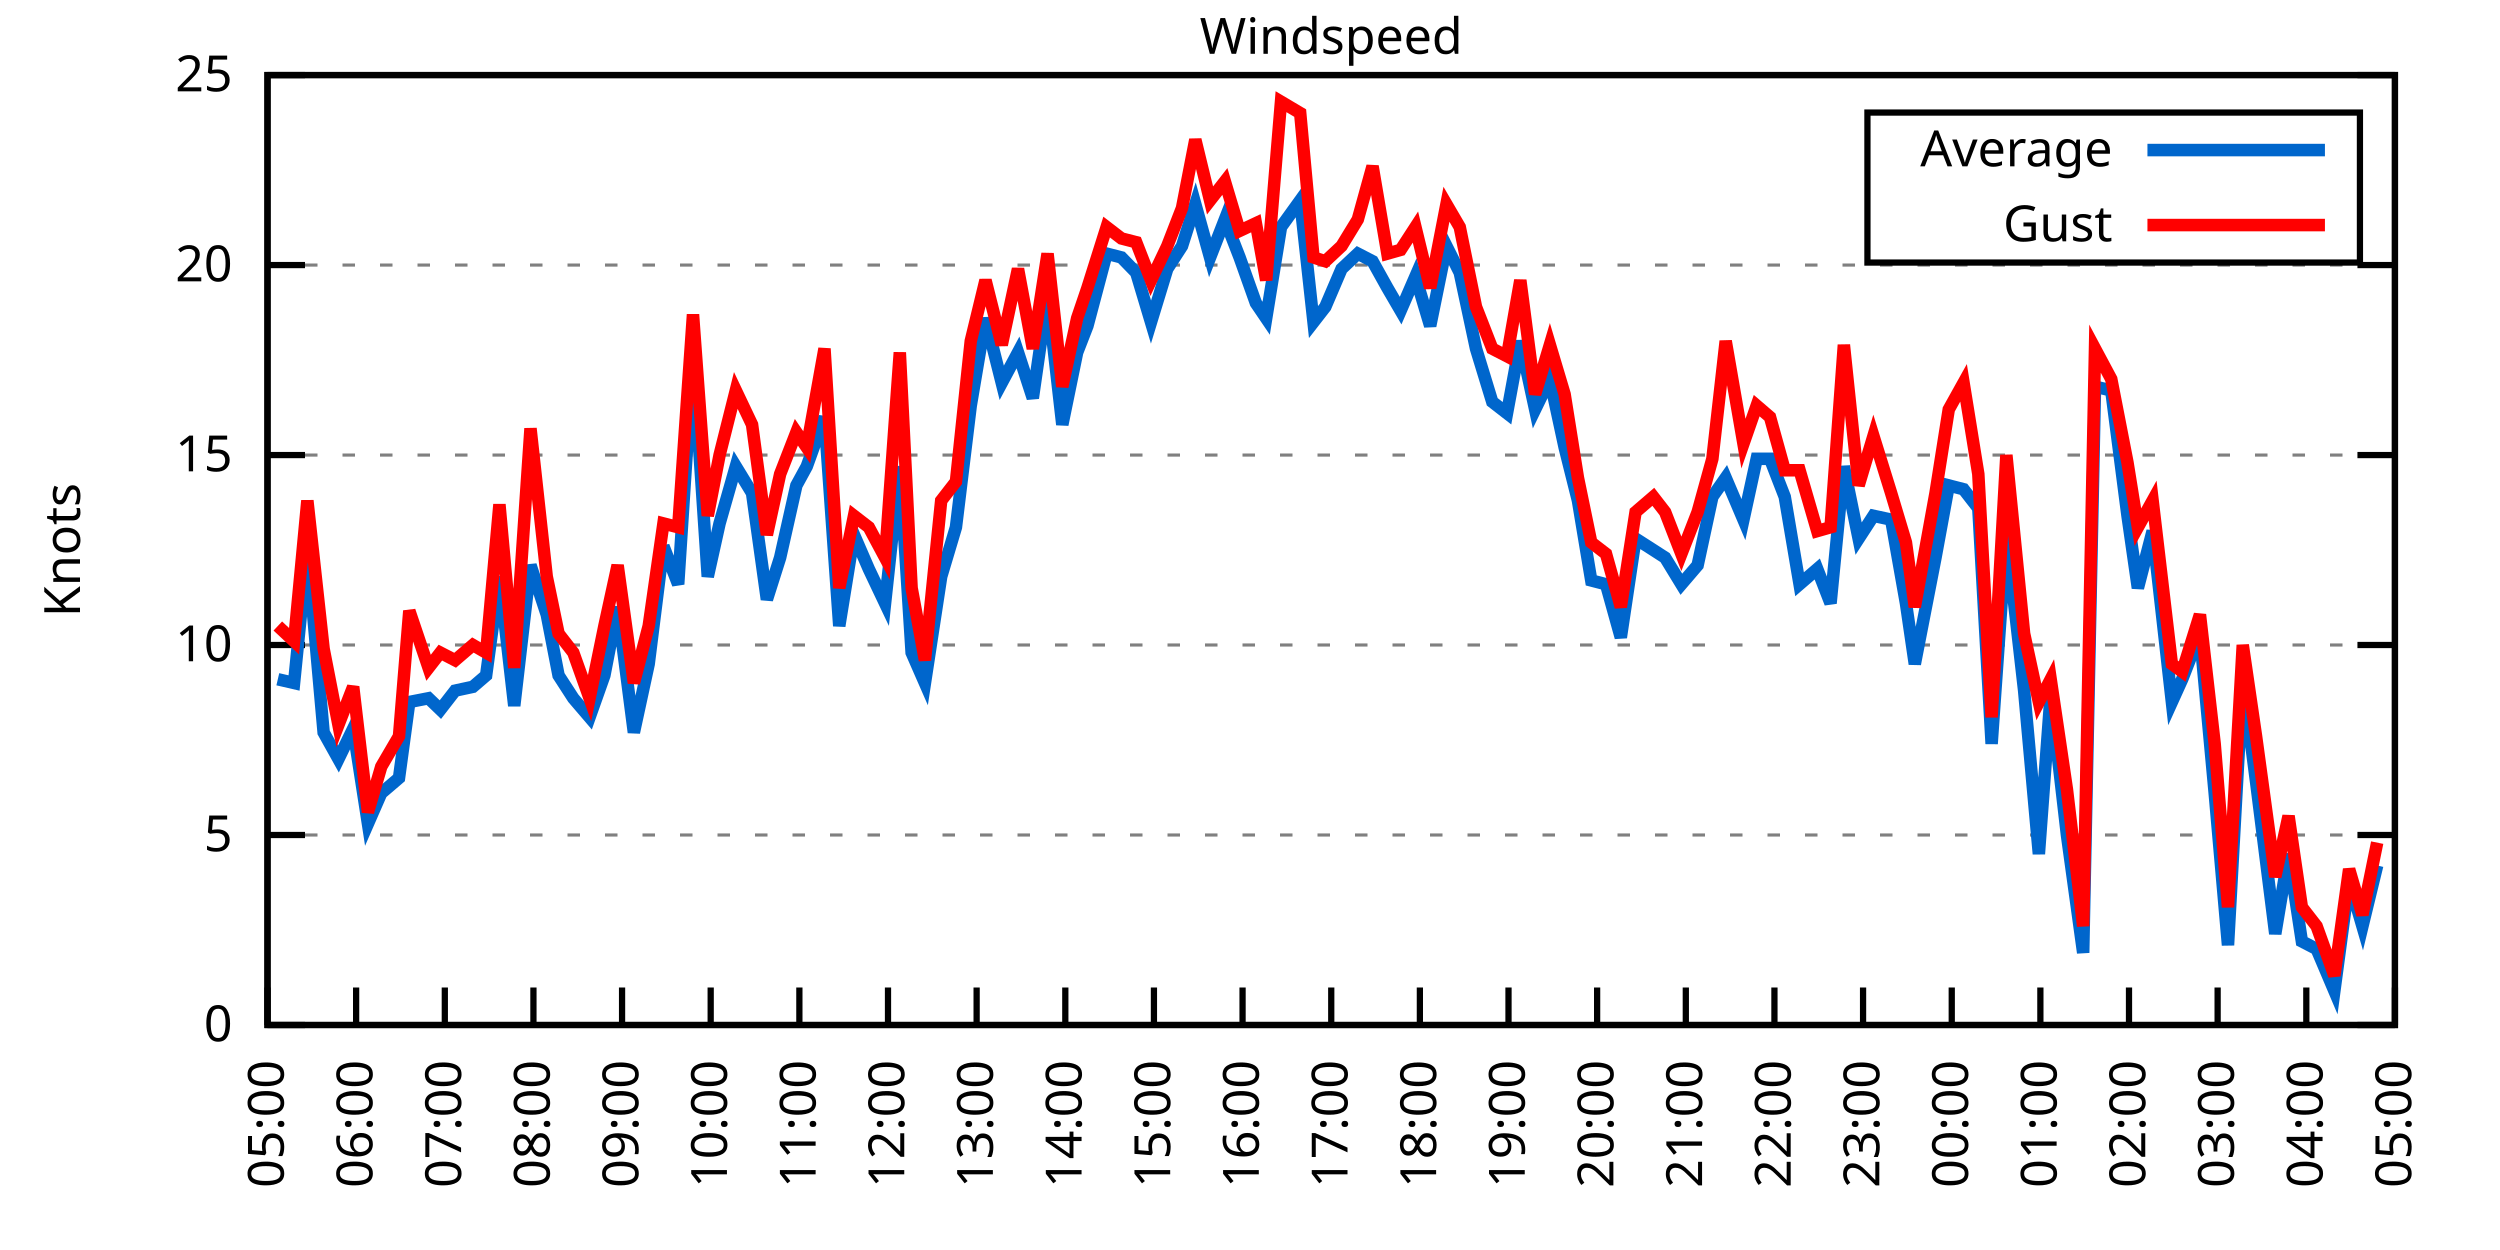
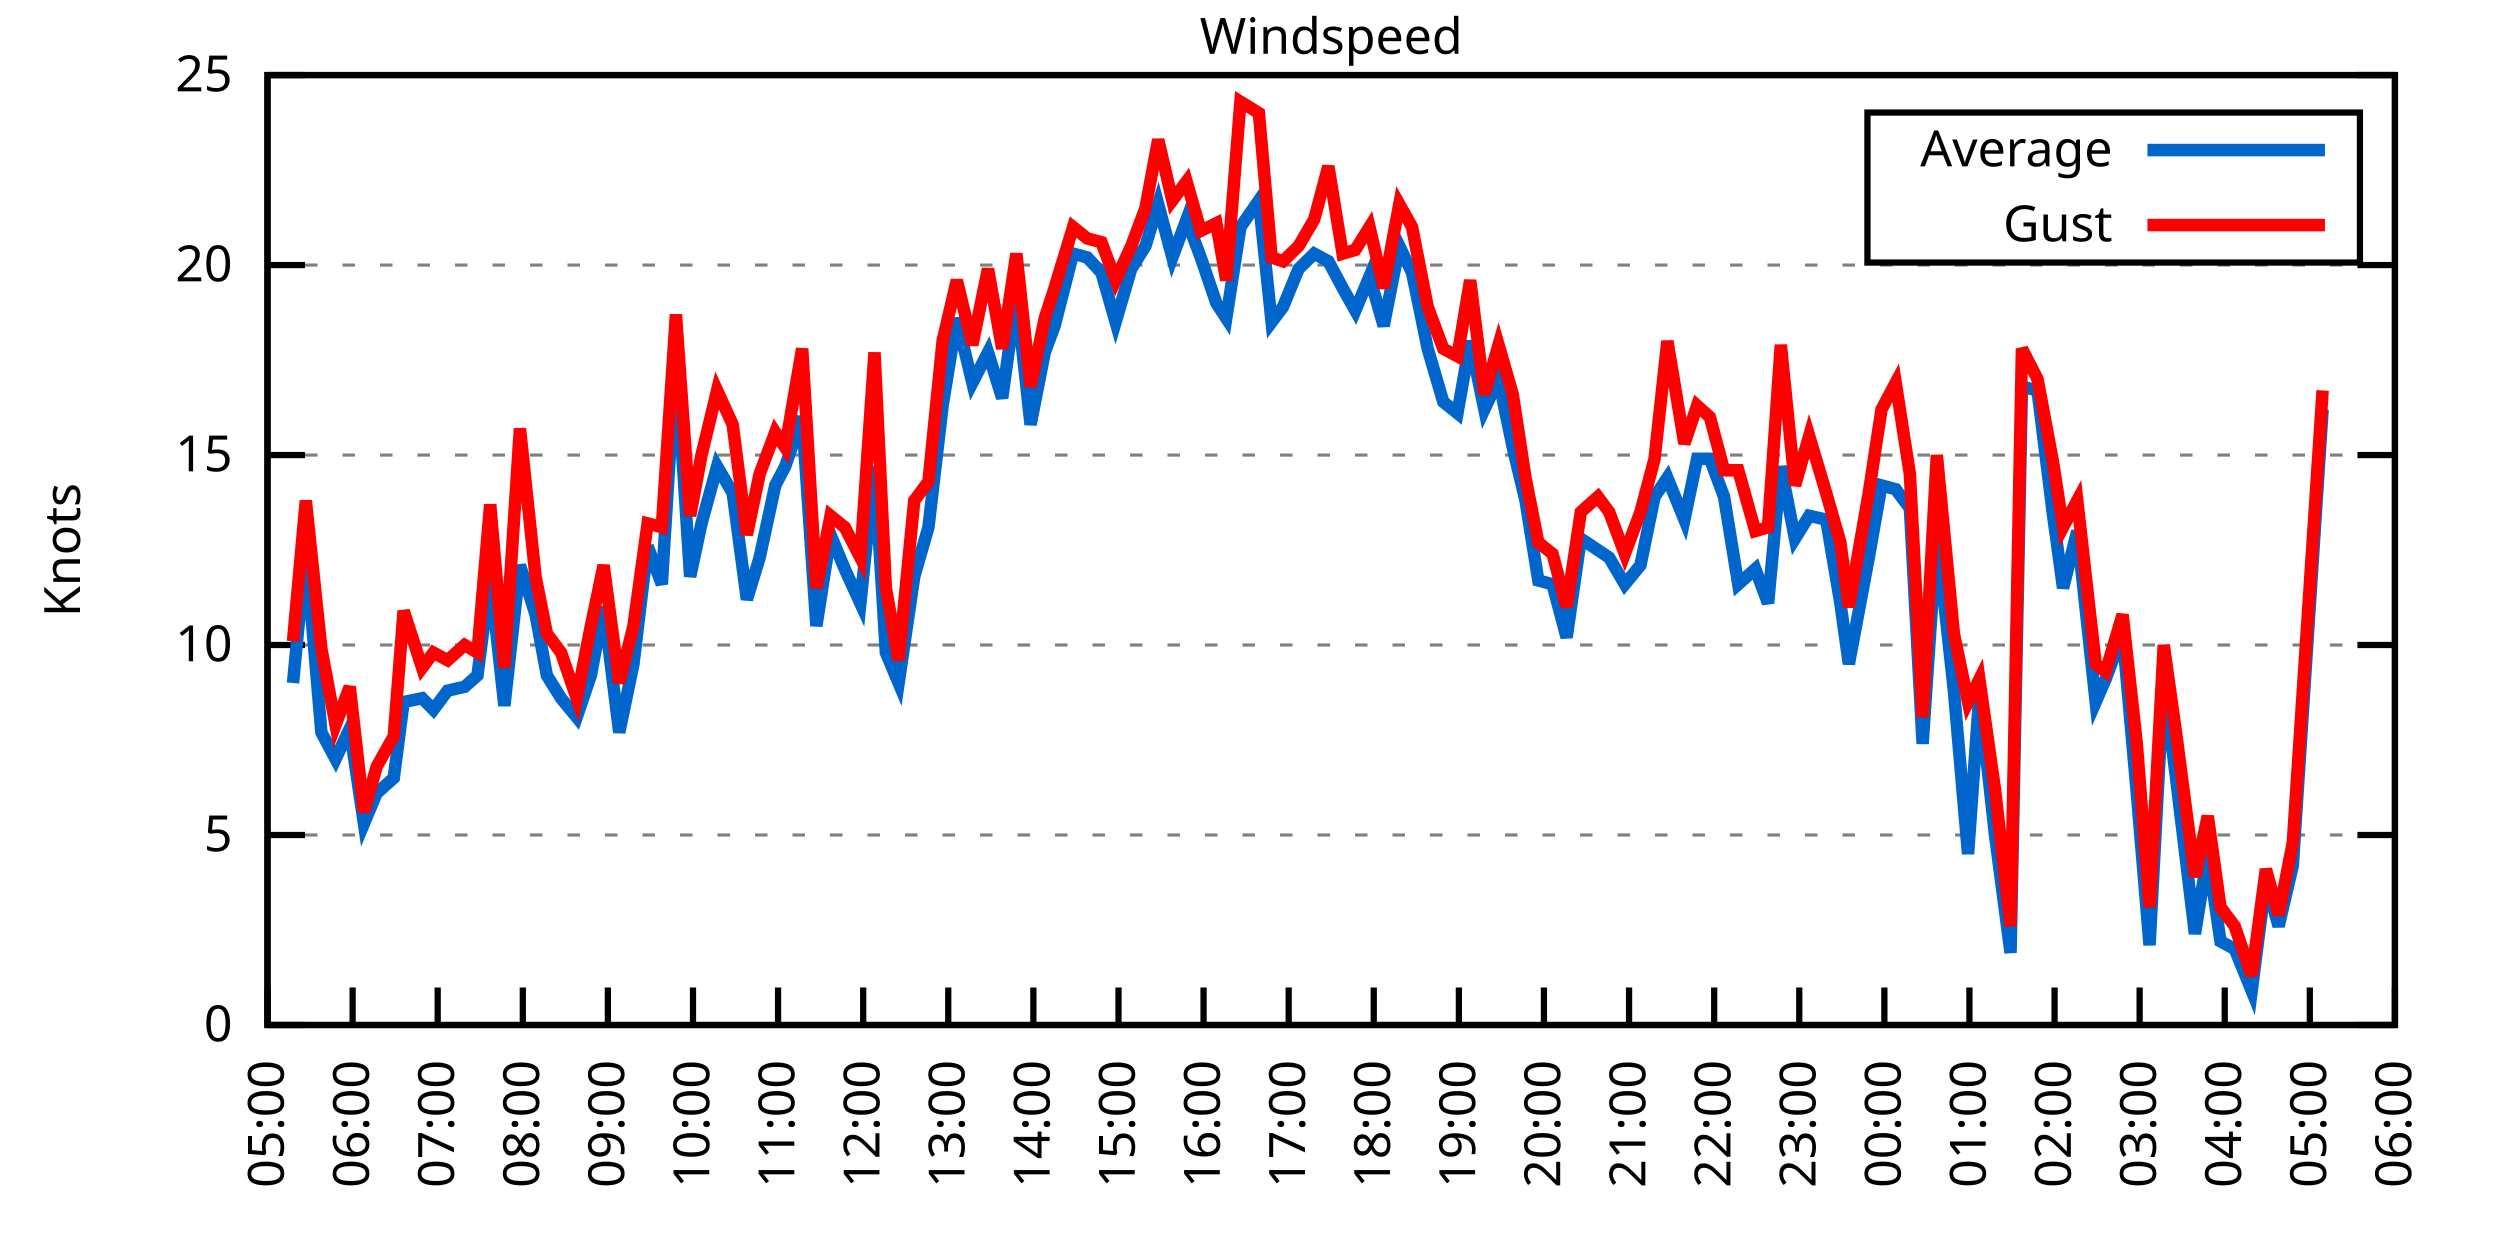
<svg xmlns="http://www.w3.org/2000/svg" xmlns:xlink="http://www.w3.org/1999/xlink" width="400" height="200" viewBox="0 0 400 200">
  <g id="gnuplot_canvas">
    <rect x="0" y="0" width="400" height="200" fill="none" />
    <defs>
      <circle id="gpDot" r="0.5" stroke-width="0.5" stroke="currentColor" />
      <path id="gpPt0" stroke-width="0.333" stroke="currentColor" d="M-1,0 h2 M0,-1 v2" />
      <path id="gpPt1" stroke-width="0.333" stroke="currentColor" d="M-1,-1 L1,1 M1,-1 L-1,1" />
      <path id="gpPt2" stroke-width="0.333" stroke="currentColor" d="M-1,0 L1,0 M0,-1 L0,1 M-1,-1 L1,1 M-1,1 L1,-1" />
      <rect id="gpPt3" stroke-width="0.333" stroke="currentColor" x="-1" y="-1" width="2" height="2" />
      <rect id="gpPt4" stroke-width="0.333" stroke="currentColor" fill="currentColor" x="-1" y="-1" width="2" height="2" />
      <circle id="gpPt5" stroke-width="0.333" stroke="currentColor" cx="0" cy="0" r="1" />
      <use xlink:href="#gpPt5" id="gpPt6" fill="currentColor" stroke="none" />
      <path id="gpPt7" stroke-width="0.333" stroke="currentColor" d="M0,-1.33 L-1.33,0.67 L1.33,0.67 z" />
      <use xlink:href="#gpPt7" id="gpPt8" fill="currentColor" stroke="none" />
      <use xlink:href="#gpPt7" id="gpPt9" stroke="currentColor" transform="rotate(180)" />
      <use xlink:href="#gpPt9" id="gpPt10" fill="currentColor" stroke="none" />
      <use xlink:href="#gpPt3" id="gpPt11" stroke="currentColor" transform="rotate(45)" />
      <use xlink:href="#gpPt11" id="gpPt12" fill="currentColor" stroke="none" />
      <path id="gpPt13" stroke-width="0.333" stroke="currentColor" d="M0,1.330 L1.265,0.411 L0.782,-1.067 L-0.782,-1.076 L-1.265,0.411 z" />
      <use xlink:href="#gpPt13" id="gpPt14" fill="currentColor" stroke="none" />
      <filter id="textbox" filterUnits="objectBoundingBox" x="0" y="0" height="1" width="1">
        <feFlood flood-color="white" flood-opacity="1" result="bgnd" />
        <feComposite in="SourceGraphic" in2="bgnd" operator="atop" />
      </filter>
      <filter id="greybox" filterUnits="objectBoundingBox" x="0" y="0" height="1" width="1">
        <feFlood flood-color="lightgrey" flood-opacity="1" result="grey" />
        <feComposite in="SourceGraphic" in2="grey" operator="atop" />
      </filter>
    </defs>
    <g fill="none" color="white" stroke="currentColor" stroke-width="1.00" stroke-linecap="butt" stroke-linejoin="miter">
</g>
    <g fill="none" color="black" stroke="currentColor" stroke-width="1.00" stroke-linecap="butt" stroke-linejoin="miter">
      <g stroke="none" shape-rendering="crispEdges">
        <polygon fill="rgb(255, 255, 255)" points="42.80,164.00 383.18,164.00 383.18,12.02 42.80,12.02 " />
      </g>
    </g>
    <g fill="none" color="black" stroke="currentColor" stroke-width="1.00" stroke-linecap="butt" stroke-linejoin="miter">
</g>
    <g fill="none" color="black" stroke="black" stroke-width="0.50" stroke-linecap="butt" stroke-linejoin="miter">
</g>
    <g fill="none" color="gray" stroke="currentColor" stroke-width="0.50" stroke-linecap="butt" stroke-linejoin="miter">
      <path stroke="gray" stroke-dasharray="2,4" class="gridline" d="M42.80,164.00 L383.19,164.00  " />
    </g>
    <g fill="none" color="gray" stroke="gray" stroke-width="1.00" stroke-linecap="butt" stroke-linejoin="miter">
</g>
    <g fill="none" color="black" stroke="currentColor" stroke-width="1.00" stroke-linecap="butt" stroke-linejoin="miter">
      <path stroke="black" d="M42.80,164.00 L48.80,164.00 M383.19,164.00 L377.19,164.00  " />
      <g transform="translate(37.20,166.60)" stroke="none" fill="black" font-family="Sans" font-size="8.00" text-anchor="end">
        <text>
          <tspan font-family="Sans"> 0</tspan>
        </text>
      </g>
    </g>
    <g fill="none" color="black" stroke="currentColor" stroke-width="1.00" stroke-linecap="butt" stroke-linejoin="miter">
</g>
    <g fill="none" color="black" stroke="black" stroke-width="0.50" stroke-linecap="butt" stroke-linejoin="miter">
</g>
    <g fill="none" color="gray" stroke="currentColor" stroke-width="0.50" stroke-linecap="butt" stroke-linejoin="miter">
      <path stroke="gray" stroke-dasharray="2,4" class="gridline" d="M42.80,133.60 L383.19,133.60  " />
    </g>
    <g fill="none" color="gray" stroke="gray" stroke-width="1.00" stroke-linecap="butt" stroke-linejoin="miter">
</g>
    <g fill="none" color="black" stroke="currentColor" stroke-width="1.00" stroke-linecap="butt" stroke-linejoin="miter">
      <path stroke="black" d="M42.80,133.60 L48.80,133.60 M383.19,133.60 L377.19,133.60  " />
      <g transform="translate(37.20,136.20)" stroke="none" fill="black" font-family="Sans" font-size="8.00" text-anchor="end">
        <text>
          <tspan font-family="Sans"> 5</tspan>
        </text>
      </g>
    </g>
    <g fill="none" color="black" stroke="currentColor" stroke-width="1.00" stroke-linecap="butt" stroke-linejoin="miter">
</g>
    <g fill="none" color="black" stroke="black" stroke-width="0.50" stroke-linecap="butt" stroke-linejoin="miter">
</g>
    <g fill="none" color="gray" stroke="currentColor" stroke-width="0.50" stroke-linecap="butt" stroke-linejoin="miter">
      <path stroke="gray" stroke-dasharray="2,4" class="gridline" d="M42.80,103.20 L383.19,103.20  " />
    </g>
    <g fill="none" color="gray" stroke="gray" stroke-width="1.00" stroke-linecap="butt" stroke-linejoin="miter">
</g>
    <g fill="none" color="black" stroke="currentColor" stroke-width="1.00" stroke-linecap="butt" stroke-linejoin="miter">
      <path stroke="black" d="M42.80,103.20 L48.80,103.20 M383.19,103.20 L377.19,103.20  " />
      <g transform="translate(37.20,105.80)" stroke="none" fill="black" font-family="Sans" font-size="8.00" text-anchor="end">
        <text>
          <tspan font-family="Sans"> 10</tspan>
        </text>
      </g>
    </g>
    <g fill="none" color="black" stroke="currentColor" stroke-width="1.00" stroke-linecap="butt" stroke-linejoin="miter">
</g>
    <g fill="none" color="black" stroke="black" stroke-width="0.50" stroke-linecap="butt" stroke-linejoin="miter">
</g>
    <g fill="none" color="gray" stroke="currentColor" stroke-width="0.50" stroke-linecap="butt" stroke-linejoin="miter">
      <path stroke="gray" stroke-dasharray="2,4" class="gridline" d="M42.80,72.81 L383.19,72.81  " />
    </g>
    <g fill="none" color="gray" stroke="gray" stroke-width="1.00" stroke-linecap="butt" stroke-linejoin="miter">
</g>
    <g fill="none" color="black" stroke="currentColor" stroke-width="1.00" stroke-linecap="butt" stroke-linejoin="miter">
      <path stroke="black" d="M42.80,72.81 L48.80,72.81 M383.19,72.81 L377.19,72.81  " />
      <g transform="translate(37.20,75.41)" stroke="none" fill="black" font-family="Sans" font-size="8.00" text-anchor="end">
        <text>
          <tspan font-family="Sans"> 15</tspan>
        </text>
      </g>
    </g>
    <g fill="none" color="black" stroke="currentColor" stroke-width="1.00" stroke-linecap="butt" stroke-linejoin="miter">
</g>
    <g fill="none" color="black" stroke="black" stroke-width="0.50" stroke-linecap="butt" stroke-linejoin="miter">
</g>
    <g fill="none" color="gray" stroke="currentColor" stroke-width="0.50" stroke-linecap="butt" stroke-linejoin="miter">
      <path stroke="gray" stroke-dasharray="2,4" class="gridline" d="M42.80,42.41 L383.19,42.41  " />
    </g>
    <g fill="none" color="gray" stroke="gray" stroke-width="1.00" stroke-linecap="butt" stroke-linejoin="miter">
</g>
    <g fill="none" color="black" stroke="currentColor" stroke-width="1.00" stroke-linecap="butt" stroke-linejoin="miter">
      <path stroke="black" d="M42.80,42.41 L48.80,42.41 M383.19,42.41 L377.19,42.41  " />
      <g transform="translate(37.20,45.01)" stroke="none" fill="black" font-family="Sans" font-size="8.00" text-anchor="end">
        <text>
          <tspan font-family="Sans"> 20</tspan>
        </text>
      </g>
    </g>
    <g fill="none" color="black" stroke="currentColor" stroke-width="1.00" stroke-linecap="butt" stroke-linejoin="miter">
</g>
    <g fill="none" color="black" stroke="black" stroke-width="0.50" stroke-linecap="butt" stroke-linejoin="miter">
</g>
    <g fill="none" color="gray" stroke="currentColor" stroke-width="0.50" stroke-linecap="butt" stroke-linejoin="miter">
      <path stroke="gray" stroke-dasharray="2,4" class="gridline" d="M42.80,12.01 L383.19,12.01  " />
    </g>
    <g fill="none" color="gray" stroke="gray" stroke-width="1.00" stroke-linecap="butt" stroke-linejoin="miter">
</g>
    <g fill="none" color="black" stroke="currentColor" stroke-width="1.00" stroke-linecap="butt" stroke-linejoin="miter">
      <path stroke="black" d="M42.80,12.01 L48.80,12.01 M383.19,12.01 L377.19,12.01  " />
      <g transform="translate(37.20,14.61)" stroke="none" fill="black" font-family="Sans" font-size="8.00" text-anchor="end">
        <text>
          <tspan font-family="Sans"> 25</tspan>
        </text>
      </g>
    </g>
    <g fill="none" color="black" stroke="currentColor" stroke-width="1.00" stroke-linecap="butt" stroke-linejoin="miter">
      <path stroke="black" d="M42.80,164.00 L42.80,158.00  " />
      <g transform="translate(45.40,169.60) rotate(270.00)" stroke="none" fill="black" font-family="Sans" font-size="8.00" text-anchor="end">
        <text>
          <tspan font-family="Sans">05:00</tspan>
        </text>
      </g>
    </g>
    <g fill="none" color="black" stroke="currentColor" stroke-width="1.00" stroke-linecap="butt" stroke-linejoin="miter">
-       <path stroke="black" d="M56.98,164.00 L56.98,158.00  " />
-       <g transform="translate(59.58,169.60) rotate(270.00)" stroke="none" fill="black" font-family="Sans" font-size="8.00" text-anchor="end">
+       <path stroke="black" d="M56.42,164.00 L56.42,158.00  " />
+       <g transform="translate(59.02,169.60) rotate(270.00)" stroke="none" fill="black" font-family="Sans" font-size="8.00" text-anchor="end">
        <text>
          <tspan font-family="Sans">06:00</tspan>
        </text>
      </g>
    </g>
    <g fill="none" color="black" stroke="currentColor" stroke-width="1.00" stroke-linecap="butt" stroke-linejoin="miter">
-       <path stroke="black" d="M71.17,164.00 L71.17,158.00  " />
-       <g transform="translate(73.77,169.60) rotate(270.00)" stroke="none" fill="black" font-family="Sans" font-size="8.00" text-anchor="end">
+       <path stroke="black" d="M70.03,164.00 L70.03,158.00  " />
+       <g transform="translate(72.63,169.60) rotate(270.00)" stroke="none" fill="black" font-family="Sans" font-size="8.00" text-anchor="end">
        <text>
          <tspan font-family="Sans">07:00</tspan>
        </text>
      </g>
    </g>
    <g fill="none" color="black" stroke="currentColor" stroke-width="1.00" stroke-linecap="butt" stroke-linejoin="miter">
-       <path stroke="black" d="M85.35,164.00 L85.35,158.00  " />
-       <g transform="translate(87.95,169.60) rotate(270.00)" stroke="none" fill="black" font-family="Sans" font-size="8.00" text-anchor="end">
+       <path stroke="black" d="M83.65,164.00 L83.65,158.00  " />
+       <g transform="translate(86.25,169.60) rotate(270.00)" stroke="none" fill="black" font-family="Sans" font-size="8.00" text-anchor="end">
        <text>
          <tspan font-family="Sans">08:00</tspan>
        </text>
      </g>
    </g>
    <g fill="none" color="black" stroke="currentColor" stroke-width="1.00" stroke-linecap="butt" stroke-linejoin="miter">
-       <path stroke="black" d="M99.53,164.00 L99.53,158.00  " />
-       <g transform="translate(102.13,169.60) rotate(270.00)" stroke="none" fill="black" font-family="Sans" font-size="8.00" text-anchor="end">
+       <path stroke="black" d="M97.26,164.00 L97.26,158.00  " />
+       <g transform="translate(99.86,169.60) rotate(270.00)" stroke="none" fill="black" font-family="Sans" font-size="8.00" text-anchor="end">
        <text>
          <tspan font-family="Sans">09:00</tspan>
        </text>
      </g>
    </g>
    <g fill="none" color="black" stroke="currentColor" stroke-width="1.00" stroke-linecap="butt" stroke-linejoin="miter">
-       <path stroke="black" d="M113.71,164.00 L113.71,158.00  " />
-       <g transform="translate(116.31,169.60) rotate(270.00)" stroke="none" fill="black" font-family="Sans" font-size="8.00" text-anchor="end">
+       <path stroke="black" d="M110.88,164.00 L110.88,158.00  " />
+       <g transform="translate(113.48,169.60) rotate(270.00)" stroke="none" fill="black" font-family="Sans" font-size="8.00" text-anchor="end">
        <text>
          <tspan font-family="Sans">10:00</tspan>
        </text>
      </g>
    </g>
    <g fill="none" color="black" stroke="currentColor" stroke-width="1.00" stroke-linecap="butt" stroke-linejoin="miter">
-       <path stroke="black" d="M127.90,164.00 L127.90,158.00  " />
-       <g transform="translate(130.50,169.60) rotate(270.00)" stroke="none" fill="black" font-family="Sans" font-size="8.00" text-anchor="end">
+       <path stroke="black" d="M124.49,164.00 L124.49,158.00  " />
+       <g transform="translate(127.09,169.60) rotate(270.00)" stroke="none" fill="black" font-family="Sans" font-size="8.00" text-anchor="end">
        <text>
          <tspan font-family="Sans">11:00</tspan>
        </text>
      </g>
    </g>
    <g fill="none" color="black" stroke="currentColor" stroke-width="1.00" stroke-linecap="butt" stroke-linejoin="miter">
-       <path stroke="black" d="M142.08,164.00 L142.08,158.00  " />
-       <g transform="translate(144.68,169.60) rotate(270.00)" stroke="none" fill="black" font-family="Sans" font-size="8.00" text-anchor="end">
+       <path stroke="black" d="M138.11,164.00 L138.11,158.00  " />
+       <g transform="translate(140.71,169.60) rotate(270.00)" stroke="none" fill="black" font-family="Sans" font-size="8.00" text-anchor="end">
        <text>
          <tspan font-family="Sans">12:00</tspan>
        </text>
      </g>
    </g>
    <g fill="none" color="black" stroke="currentColor" stroke-width="1.00" stroke-linecap="butt" stroke-linejoin="miter">
-       <path stroke="black" d="M156.26,164.00 L156.26,158.00  " />
-       <g transform="translate(158.86,169.60) rotate(270.00)" stroke="none" fill="black" font-family="Sans" font-size="8.00" text-anchor="end">
+       <path stroke="black" d="M151.72,164.00 L151.72,158.00  " />
+       <g transform="translate(154.32,169.60) rotate(270.00)" stroke="none" fill="black" font-family="Sans" font-size="8.00" text-anchor="end">
        <text>
          <tspan font-family="Sans">13:00</tspan>
        </text>
      </g>
    </g>
    <g fill="none" color="black" stroke="currentColor" stroke-width="1.00" stroke-linecap="butt" stroke-linejoin="miter">
-       <path stroke="black" d="M170.45,164.00 L170.45,158.00  " />
-       <g transform="translate(173.05,169.60) rotate(270.00)" stroke="none" fill="black" font-family="Sans" font-size="8.00" text-anchor="end">
+       <path stroke="black" d="M165.34,164.00 L165.34,158.00  " />
+       <g transform="translate(167.94,169.60) rotate(270.00)" stroke="none" fill="black" font-family="Sans" font-size="8.00" text-anchor="end">
        <text>
          <tspan font-family="Sans">14:00</tspan>
        </text>
      </g>
    </g>
    <g fill="none" color="black" stroke="currentColor" stroke-width="1.00" stroke-linecap="butt" stroke-linejoin="miter">
-       <path stroke="black" d="M184.63,164.00 L184.63,158.00  " />
-       <g transform="translate(187.23,169.60) rotate(270.00)" stroke="none" fill="black" font-family="Sans" font-size="8.00" text-anchor="end">
+       <path stroke="black" d="M178.96,164.00 L178.96,158.00  " />
+       <g transform="translate(181.56,169.60) rotate(270.00)" stroke="none" fill="black" font-family="Sans" font-size="8.00" text-anchor="end">
        <text>
          <tspan font-family="Sans">15:00</tspan>
        </text>
      </g>
    </g>
    <g fill="none" color="black" stroke="currentColor" stroke-width="1.00" stroke-linecap="butt" stroke-linejoin="miter">
-       <path stroke="black" d="M198.81,164.00 L198.81,158.00  " />
-       <g transform="translate(201.41,169.60) rotate(270.00)" stroke="none" fill="black" font-family="Sans" font-size="8.00" text-anchor="end">
+       <path stroke="black" d="M192.57,164.00 L192.57,158.00  " />
+       <g transform="translate(195.17,169.60) rotate(270.00)" stroke="none" fill="black" font-family="Sans" font-size="8.00" text-anchor="end">
        <text>
          <tspan font-family="Sans">16:00</tspan>
        </text>
      </g>
    </g>
    <g fill="none" color="black" stroke="currentColor" stroke-width="1.00" stroke-linecap="butt" stroke-linejoin="miter">
-       <path stroke="black" d="M213.00,164.00 L213.00,158.00  " />
-       <g transform="translate(215.60,169.60) rotate(270.00)" stroke="none" fill="black" font-family="Sans" font-size="8.00" text-anchor="end">
+       <path stroke="black" d="M206.19,164.00 L206.19,158.00  " />
+       <g transform="translate(208.79,169.60) rotate(270.00)" stroke="none" fill="black" font-family="Sans" font-size="8.00" text-anchor="end">
        <text>
          <tspan font-family="Sans">17:00</tspan>
        </text>
      </g>
    </g>
    <g fill="none" color="black" stroke="currentColor" stroke-width="1.00" stroke-linecap="butt" stroke-linejoin="miter">
-       <path stroke="black" d="M227.18,164.00 L227.18,158.00  " />
-       <g transform="translate(229.78,169.60) rotate(270.00)" stroke="none" fill="black" font-family="Sans" font-size="8.00" text-anchor="end">
+       <path stroke="black" d="M219.80,164.00 L219.80,158.00  " />
+       <g transform="translate(222.40,169.60) rotate(270.00)" stroke="none" fill="black" font-family="Sans" font-size="8.00" text-anchor="end">
        <text>
          <tspan font-family="Sans">18:00</tspan>
        </text>
      </g>
    </g>
    <g fill="none" color="black" stroke="currentColor" stroke-width="1.00" stroke-linecap="butt" stroke-linejoin="miter">
-       <path stroke="black" d="M241.36,164.00 L241.36,158.00  " />
-       <g transform="translate(243.96,169.60) rotate(270.00)" stroke="none" fill="black" font-family="Sans" font-size="8.00" text-anchor="end">
+       <path stroke="black" d="M233.42,164.00 L233.42,158.00  " />
+       <g transform="translate(236.02,169.60) rotate(270.00)" stroke="none" fill="black" font-family="Sans" font-size="8.00" text-anchor="end">
        <text>
          <tspan font-family="Sans">19:00</tspan>
        </text>
      </g>
    </g>
    <g fill="none" color="black" stroke="currentColor" stroke-width="1.00" stroke-linecap="butt" stroke-linejoin="miter">
-       <path stroke="black" d="M255.54,164.00 L255.54,158.00  " />
-       <g transform="translate(258.14,169.60) rotate(270.00)" stroke="none" fill="black" font-family="Sans" font-size="8.00" text-anchor="end">
+       <path stroke="black" d="M247.03,164.00 L247.03,158.00  " />
+       <g transform="translate(249.63,169.60) rotate(270.00)" stroke="none" fill="black" font-family="Sans" font-size="8.00" text-anchor="end">
        <text>
          <tspan font-family="Sans">20:00</tspan>
        </text>
      </g>
    </g>
    <g fill="none" color="black" stroke="currentColor" stroke-width="1.00" stroke-linecap="butt" stroke-linejoin="miter">
-       <path stroke="black" d="M269.73,164.00 L269.73,158.00  " />
-       <g transform="translate(272.33,169.60) rotate(270.00)" stroke="none" fill="black" font-family="Sans" font-size="8.00" text-anchor="end">
+       <path stroke="black" d="M260.65,164.00 L260.65,158.00  " />
+       <g transform="translate(263.25,169.60) rotate(270.00)" stroke="none" fill="black" font-family="Sans" font-size="8.00" text-anchor="end">
        <text>
          <tspan font-family="Sans">21:00</tspan>
        </text>
      </g>
    </g>
    <g fill="none" color="black" stroke="currentColor" stroke-width="1.00" stroke-linecap="butt" stroke-linejoin="miter">
-       <path stroke="black" d="M283.91,164.00 L283.91,158.00  " />
-       <g transform="translate(286.51,169.60) rotate(270.00)" stroke="none" fill="black" font-family="Sans" font-size="8.00" text-anchor="end">
+       <path stroke="black" d="M274.27,164.00 L274.27,158.00  " />
+       <g transform="translate(276.87,169.60) rotate(270.00)" stroke="none" fill="black" font-family="Sans" font-size="8.00" text-anchor="end">
        <text>
          <tspan font-family="Sans">22:00</tspan>
        </text>
      </g>
    </g>
    <g fill="none" color="black" stroke="currentColor" stroke-width="1.00" stroke-linecap="butt" stroke-linejoin="miter">
-       <path stroke="black" d="M298.09,164.00 L298.09,158.00  " />
-       <g transform="translate(300.69,169.60) rotate(270.00)" stroke="none" fill="black" font-family="Sans" font-size="8.00" text-anchor="end">
+       <path stroke="black" d="M287.88,164.00 L287.88,158.00  " />
+       <g transform="translate(290.48,169.60) rotate(270.00)" stroke="none" fill="black" font-family="Sans" font-size="8.00" text-anchor="end">
        <text>
          <tspan font-family="Sans">23:00</tspan>
        </text>
      </g>
    </g>
    <g fill="none" color="black" stroke="currentColor" stroke-width="1.00" stroke-linecap="butt" stroke-linejoin="miter">
-       <path stroke="black" d="M312.28,164.00 L312.28,158.00  " />
-       <g transform="translate(314.88,169.60) rotate(270.00)" stroke="none" fill="black" font-family="Sans" font-size="8.00" text-anchor="end">
+       <path stroke="black" d="M301.50,164.00 L301.50,158.00  " />
+       <g transform="translate(304.10,169.60) rotate(270.00)" stroke="none" fill="black" font-family="Sans" font-size="8.00" text-anchor="end">
        <text>
          <tspan font-family="Sans">00:00</tspan>
        </text>
      </g>
    </g>
    <g fill="none" color="black" stroke="currentColor" stroke-width="1.00" stroke-linecap="butt" stroke-linejoin="miter">
-       <path stroke="black" d="M326.46,164.00 L326.46,158.00  " />
-       <g transform="translate(329.06,169.60) rotate(270.00)" stroke="none" fill="black" font-family="Sans" font-size="8.00" text-anchor="end">
+       <path stroke="black" d="M315.11,164.00 L315.11,158.00  " />
+       <g transform="translate(317.71,169.60) rotate(270.00)" stroke="none" fill="black" font-family="Sans" font-size="8.00" text-anchor="end">
        <text>
          <tspan font-family="Sans">01:00</tspan>
        </text>
      </g>
    </g>
    <g fill="none" color="black" stroke="currentColor" stroke-width="1.00" stroke-linecap="butt" stroke-linejoin="miter">
-       <path stroke="black" d="M340.64,164.00 L340.64,158.00  " />
-       <g transform="translate(343.24,169.60) rotate(270.00)" stroke="none" fill="black" font-family="Sans" font-size="8.00" text-anchor="end">
+       <path stroke="black" d="M328.73,164.00 L328.73,158.00  " />
+       <g transform="translate(331.33,169.60) rotate(270.00)" stroke="none" fill="black" font-family="Sans" font-size="8.00" text-anchor="end">
        <text>
          <tspan font-family="Sans">02:00</tspan>
        </text>
      </g>
    </g>
    <g fill="none" color="black" stroke="currentColor" stroke-width="1.00" stroke-linecap="butt" stroke-linejoin="miter">
-       <path stroke="black" d="M354.82,164.00 L354.82,158.00  " />
-       <g transform="translate(357.42,169.60) rotate(270.00)" stroke="none" fill="black" font-family="Sans" font-size="8.00" text-anchor="end">
+       <path stroke="black" d="M342.34,164.00 L342.34,158.00  " />
+       <g transform="translate(344.94,169.60) rotate(270.00)" stroke="none" fill="black" font-family="Sans" font-size="8.00" text-anchor="end">
        <text>
          <tspan font-family="Sans">03:00</tspan>
        </text>
      </g>
    </g>
    <g fill="none" color="black" stroke="currentColor" stroke-width="1.00" stroke-linecap="butt" stroke-linejoin="miter">
-       <path stroke="black" d="M369.01,164.00 L369.01,158.00  " />
-       <g transform="translate(371.61,169.60) rotate(270.00)" stroke="none" fill="black" font-family="Sans" font-size="8.00" text-anchor="end">
+       <path stroke="black" d="M355.96,164.00 L355.96,158.00  " />
+       <g transform="translate(358.56,169.60) rotate(270.00)" stroke="none" fill="black" font-family="Sans" font-size="8.00" text-anchor="end">
        <text>
          <tspan font-family="Sans">04:00</tspan>
+         </text>
+       </g>
+     </g>
+     <g fill="none" color="black" stroke="currentColor" stroke-width="1.00" stroke-linecap="butt" stroke-linejoin="miter">
+       <path stroke="black" d="M369.57,164.00 L369.57,158.00  " />
+       <g transform="translate(372.17,169.60) rotate(270.00)" stroke="none" fill="black" font-family="Sans" font-size="8.00" text-anchor="end">
+         <text>
+           <tspan font-family="Sans">05:00</tspan>
        </text>
      </g>
    </g>
    <g fill="none" color="black" stroke="currentColor" stroke-width="1.00" stroke-linecap="butt" stroke-linejoin="miter">
      <path stroke="black" d="M383.19,164.00 L383.19,158.00  " />
      <g transform="translate(385.79,169.60) rotate(270.00)" stroke="none" fill="black" font-family="Sans" font-size="8.00" text-anchor="end">
        <text>
-           <tspan font-family="Sans">05:00</tspan>
+           <tspan font-family="Sans">06:00</tspan>
        </text>
      </g>
    </g>
    <g fill="none" color="black" stroke="currentColor" stroke-width="1.00" stroke-linecap="butt" stroke-linejoin="miter">
</g>
    <g fill="none" color="black" stroke="currentColor" stroke-width="1.00" stroke-linecap="butt" stroke-linejoin="miter">
      <path stroke="black" d="M42.80,12.01 L42.80,164.00 L383.19,164.00 L383.19,12.01 L42.80,12.01 Z  " />
    </g>
    <g fill="none" color="black" stroke="currentColor" stroke-width="1.00" stroke-linecap="butt" stroke-linejoin="miter">
</g>
    <g fill="none" color="black" stroke="currentColor" stroke-width="1.00" stroke-linecap="butt" stroke-linejoin="miter">
      <path stroke="black" d="M298.79,42.01 L298.79,18.01 L377.59,18.01 L377.59,42.01 L298.79,42.01 Z  " />
    </g>
    <g id="Windspeed_plot_1">
      <g fill="none" color="white" stroke="black" stroke-width="2.00" stroke-linecap="butt" stroke-linejoin="miter">
</g>
      <g fill="none" color="black" stroke="currentColor" stroke-width="2.00" stroke-linecap="butt" stroke-linejoin="miter">
        <g transform="translate(337.99,26.61)" stroke="none" fill="black" font-family="Sans" font-size="8.00" text-anchor="end">
          <text>
            <tspan font-family="Sans">Average</tspan>
          </text>
        </g>
      </g>
      <g fill="none" color="black" stroke="currentColor" stroke-width="2.00" stroke-linecap="butt" stroke-linejoin="miter">
-         <path stroke="rgb(  0, 102, 204)" d="M343.59,24.01 L371.99,24.01 M44.45,108.68 L47.05,109.28 L49.18,88.00 L51.78,117.19 L54.15,121.44 L56.51,116.58   L58.87,131.78 L61.00,126.91 L63.84,124.48 L65.49,112.32 L68.57,111.72 L70.46,113.54 L72.82,110.50 L75.66,109.89   L77.78,108.07 L79.91,92.26 L82.28,112.93 L84.88,90.44 L87.48,98.34 L89.37,108.07 L91.73,111.72 L94.33,114.76   L96.70,108.07 L98.82,97.12 L101.42,117.19 L103.79,106.24 L106.15,87.40 L108.51,93.48 L110.88,57.00 L113.24,92.26   L115.13,83.75 L117.73,74.63 L120.33,78.89 L122.70,95.91 L124.82,89.22 L127.42,77.67 L129.08,74.63 L131.92,66.73   L134.28,100.16 L136.64,85.57 L139.01,91.04 L141.61,96.52 L143.97,74.63 L145.86,104.42 L147.99,109.28 L150.59,92.26   L152.95,84.36 L155.32,64.90 L157.68,50.92 L160.28,61.25 L162.88,56.39 L165.25,63.69 L167.61,47.27 L169.97,67.94   L172.34,56.39 L173.99,52.14 L177.06,40.58 L179.43,41.19 L181.79,43.62 L184.16,51.53 L186.76,43.02 L189.12,39.37   L191.25,32.68 L193.61,41.19 L195.98,35.11 L198.34,41.19 L200.94,48.49 L202.59,50.92 L204.96,36.33 L208.03,32.07   L210.16,51.53 L212.05,49.10 L214.65,43.02 L217.25,40.58 L219.61,41.80 L221.98,46.06 L224.10,49.70 L226.47,44.23   L228.83,52.14 L231.43,39.37 L233.56,43.62 L236.16,55.78 L238.76,64.29 L241.12,66.12 L243.25,54.57 L245.62,65.51   L247.98,60.65 L250.34,71.59 L252.47,80.10 L254.60,92.87 L256.96,93.48 L259.33,101.99 L261.69,86.18 L264.53,88.00   L266.42,89.22 L269.02,93.48 L271.62,90.44 L273.98,79.49 L276.11,76.45 L278.95,83.14 L281.07,73.41 L283.20,73.41   L285.56,79.49 L287.93,93.48 L290.76,91.04 L292.89,96.52 L295.02,74.63 L297.38,86.18 L299.75,82.53 L302.58,83.14   L304.95,96.52 L306.37,106.24 L309.68,89.22 L311.80,77.67 L314.17,78.28 L316.53,81.32 L318.66,119.01 L321.02,85.57   L323.86,110.50 L326.22,136.64 L328.11,111.11 L330.71,133.60 L333.31,152.45 L335.20,61.86 L337.80,62.47 L340.40,82.53   L342.06,94.08 L344.42,84.97 L347.50,112.32 L349.15,108.68 L351.99,101.38 L354.35,126.91 L356.48,151.23 L358.84,108.68   L360.97,125.09 L364.04,149.41 L366.17,136.64 L368.30,150.62 L370.66,151.84 L373.50,158.53 L375.86,140.90 L377.99,148.19   L380.35,138.47  " />
+         <path stroke="rgb(  0, 102, 204)" d="M343.59,24.01 L371.99,24.01 M46.88,109.28 L48.93,88.00 L51.42,117.19 L53.69,121.44 L55.96,116.58 L58.23,131.78   L60.27,126.91 L63.00,124.48 L64.58,112.32 L67.54,111.72 L69.35,113.54 L71.62,110.50 L74.34,109.89 L76.39,108.07   L78.43,92.26 L80.70,112.93 L83.19,90.44 L85.69,98.34 L87.50,108.07 L89.77,111.72 L92.27,114.76 L94.54,108.07   L96.58,97.12 L99.08,117.19 L101.35,106.24 L103.62,87.40 L105.89,93.48 L108.15,57.00 L110.42,92.26 L112.24,83.75   L114.74,74.63 L117.23,78.89 L119.50,95.91 L121.54,89.22 L124.04,77.67 L125.63,74.63 L128.35,66.73 L130.62,100.16   L132.89,85.57 L135.16,91.04 L137.66,96.52 L139.92,74.63 L141.74,104.42 L143.78,109.28 L146.28,92.26 L148.55,84.36   L150.82,64.90 L153.09,50.92 L155.58,61.25 L158.08,56.39 L160.35,63.69 L162.62,47.27 L164.89,67.94 L167.16,56.39   L168.74,52.14 L171.69,40.58 L173.96,41.19 L176.23,43.62 L178.50,51.53 L181.00,43.02 L183.27,39.37 L185.31,32.68   L187.58,41.19 L189.85,35.11 L192.12,41.19 L194.61,48.49 L196.20,50.92 L198.47,36.33 L201.42,32.07 L203.46,51.53   L205.28,49.10 L207.78,43.02 L210.27,40.58 L212.54,41.80 L214.81,46.06 L216.85,49.70 L219.12,44.23 L221.39,52.14   L223.89,39.37 L225.93,43.62 L228.43,55.78 L230.92,64.29 L233.19,66.12 L235.23,54.57 L237.50,65.51 L239.77,60.65   L242.04,71.59 L244.08,80.10 L246.13,92.87 L248.40,93.48 L250.66,101.99 L252.93,86.18 L255.66,88.00 L257.47,89.22   L259.97,93.48 L262.47,90.44 L264.73,79.49 L266.78,76.45 L269.50,83.14 L271.54,73.41 L273.58,73.41 L275.85,79.49   L278.12,93.48 L280.85,91.04 L282.89,96.52 L284.93,74.63 L287.20,86.18 L289.47,82.53 L292.19,83.14 L294.46,96.52   L295.82,106.24 L299.00,89.22 L301.04,77.67 L303.31,78.28 L305.58,81.32 L307.62,119.01 L309.89,85.57 L312.62,110.50   L314.89,136.64 L316.70,111.11 L319.20,133.60 L321.69,152.45 L323.51,61.86 L326.00,62.47 L328.50,82.53 L330.09,94.08   L332.36,84.97 L335.31,112.32 L336.90,108.68 L339.62,101.38 L341.89,126.91 L343.93,151.23 L346.20,108.68 L348.24,125.09   L351.19,149.41 L353.24,136.64 L355.28,150.62 L357.55,151.84 L360.27,158.53 L362.54,140.90 L364.58,148.19 L366.85,138.47   L371.62,65.51  " />
      </g>
    </g>
    <g id="Windspeed_plot_2">
      <g fill="none" color="black" stroke="currentColor" stroke-width="2.00" stroke-linecap="butt" stroke-linejoin="miter">
        <g transform="translate(337.99,38.61)" stroke="none" fill="black" font-family="Sans" font-size="8.00" text-anchor="end">
          <text>
            <tspan font-family="Sans">Gust</tspan>
          </text>
        </g>
      </g>
      <g fill="none" color="black" stroke="currentColor" stroke-width="2.00" stroke-linecap="butt" stroke-linejoin="miter">
-         <path stroke="rgb(255,   0,   0)" d="M343.59,36.01 L371.99,36.01 M44.45,100.16 L47.05,102.60 L49.18,80.10 L51.78,103.81 L54.15,115.97 L56.51,109.89   L58.87,129.95 L61.00,122.66 L63.84,117.80 L65.49,97.73 L68.57,106.85 L70.46,104.42 L72.82,105.64 L75.66,103.20   L77.78,104.42 L79.91,80.71 L82.28,106.85 L84.88,68.55 L87.48,92.26 L89.37,101.38 L91.73,104.42 L94.33,111.72   L96.70,100.16 L98.82,90.44 L101.42,109.28 L103.79,100.16 L106.15,83.75 L108.51,84.36 L110.88,50.31 L113.24,82.53   L115.13,72.81 L117.73,62.47 L120.33,67.94 L122.70,85.57 L124.82,75.85 L127.42,69.16 L129.08,71.59 L131.92,55.78   L134.28,94.08 L136.64,82.53 L139.01,84.36 L141.61,89.22 L143.97,56.39 L145.86,94.08 L147.99,105.64 L150.59,80.10   L152.95,77.06 L155.32,54.57 L157.68,44.84 L160.28,55.18 L162.88,43.02 L165.25,55.78 L167.61,40.58 L169.97,61.86   L172.34,50.92 L173.99,46.06 L177.06,36.33 L179.43,38.15 L181.79,38.76 L184.16,44.84 L186.76,39.37 L189.12,33.29   L191.25,22.35 L193.61,32.07 L195.98,29.03 L198.34,36.94 L200.94,35.72 L202.59,44.84 L204.96,16.27 L208.03,18.09   L210.16,41.19 L212.05,41.80 L214.65,39.37 L217.25,35.11 L219.61,26.60 L221.98,40.58 L224.10,39.98 L226.47,36.33   L228.83,46.06 L231.43,32.68 L233.56,36.33 L236.16,49.10 L238.76,55.78 L241.12,57.00 L243.25,44.84 L245.62,63.08   L247.98,55.18 L250.34,63.08 L252.47,76.45 L254.60,86.79 L256.96,88.61 L259.33,97.12 L261.69,81.93 L264.53,79.49   L266.42,81.93 L269.02,88.61 L271.62,81.93 L273.98,73.41 L276.11,54.57 L278.95,70.98 L281.07,64.90 L283.20,66.73   L285.56,75.24 L287.93,75.24 L290.76,84.97 L292.89,84.36 L295.02,55.18 L297.38,77.67 L299.75,69.77 L302.58,78.89   L304.95,86.79 L306.37,97.12 L309.68,78.89 L311.80,65.51 L314.17,61.25 L316.53,75.85 L318.66,114.76 L321.02,72.81   L323.86,101.38 L326.22,112.32 L328.11,108.68 L330.71,126.31 L333.31,148.19 L335.20,55.78 L337.80,60.65 L340.40,74.02   L342.06,84.36 L344.42,80.10 L347.50,106.24 L349.15,107.46 L351.99,98.34 L354.35,119.01 L356.48,145.15 L358.84,103.20   L360.97,117.80 L364.04,140.29 L366.17,130.56 L368.30,145.15 L370.66,148.19 L373.50,156.10 L375.86,139.07 L377.99,146.37   L380.35,134.82  " />
+         <path stroke="rgb(255,   0,   0)" d="M343.59,36.01 L371.99,36.01 M46.88,102.60 L48.93,80.10 L51.42,103.81 L53.69,115.97 L55.96,109.89 L58.23,129.95   L60.27,122.66 L63.00,117.80 L64.58,97.73 L67.54,106.85 L69.35,104.42 L71.62,105.64 L74.34,103.20 L76.39,104.42   L78.43,80.71 L80.70,106.85 L83.19,68.55 L85.69,92.26 L87.50,101.38 L89.77,104.42 L92.27,111.72 L94.54,100.16   L96.58,90.44 L99.08,109.28 L101.35,100.16 L103.62,83.75 L105.89,84.36 L108.15,50.31 L110.42,82.53 L112.24,72.81   L114.74,62.47 L117.23,67.94 L119.50,85.57 L121.54,75.85 L124.04,69.16 L125.63,71.59 L128.35,55.78 L130.62,94.08   L132.89,82.53 L135.16,84.36 L137.66,89.22 L139.92,56.39 L141.74,94.08 L143.78,105.64 L146.28,80.10 L148.55,77.06   L150.82,54.57 L153.09,44.84 L155.58,55.18 L158.08,43.02 L160.35,55.78 L162.62,40.58 L164.89,61.86 L167.16,50.92   L168.74,46.06 L171.69,36.33 L173.96,38.15 L176.23,38.76 L178.50,44.84 L181.00,39.37 L183.27,33.29 L185.31,22.35   L187.58,32.07 L189.85,29.03 L192.12,36.94 L194.61,35.72 L196.20,44.84 L198.47,16.27 L201.42,18.09 L203.46,41.19   L205.28,41.80 L207.78,39.37 L210.27,35.11 L212.54,26.60 L214.81,40.58 L216.85,39.98 L219.12,36.33 L221.39,46.06   L223.89,32.68 L225.93,36.33 L228.43,49.10 L230.92,55.78 L233.19,57.00 L235.23,44.84 L237.50,63.08 L239.77,55.18   L242.04,63.08 L244.08,76.45 L246.13,86.79 L248.40,88.61 L250.66,97.12 L252.93,81.93 L255.66,79.49 L257.47,81.93   L259.97,88.61 L262.47,81.93 L264.73,73.41 L266.78,54.57 L269.50,70.98 L271.54,64.90 L273.58,66.73 L275.85,75.24   L278.12,75.24 L280.85,84.97 L282.89,84.36 L284.93,55.18 L287.20,77.67 L289.47,69.77 L292.19,78.89 L294.46,86.79   L295.82,97.12 L299.00,78.89 L301.04,65.51 L303.31,61.25 L305.58,75.85 L307.62,114.76 L309.89,72.81 L312.62,101.38   L314.89,112.32 L316.70,108.68 L319.20,126.31 L321.69,148.19 L323.51,55.78 L326.00,60.65 L328.50,74.02 L330.09,84.36   L332.36,80.10 L335.31,106.24 L336.90,107.46 L339.62,98.34 L341.89,119.01 L343.93,145.15 L346.20,103.20 L348.24,117.80   L351.19,140.29 L353.24,130.56 L355.28,145.15 L357.55,148.19 L360.27,156.10 L362.54,139.07 L364.58,146.37 L366.85,134.82   L371.62,62.47  " />
      </g>
    </g>
    <g fill="none" color="black" stroke="currentColor" stroke-width="2.00" stroke-linecap="butt" stroke-linejoin="miter">
</g>
    <g fill="none" color="black" stroke="black" stroke-width="1.00" stroke-linecap="butt" stroke-linejoin="miter">
</g>
    <g fill="none" color="black" stroke="currentColor" stroke-width="1.00" stroke-linecap="butt" stroke-linejoin="miter">
      <path stroke="black" d="M42.80,12.01 L42.80,164.00 L383.19,164.00 L383.19,12.01 L42.80,12.01 Z  " />
      <g transform="translate(12.80,88.01) rotate(270.00)" stroke="none" fill="black" font-family="Sans" font-size="8.00" text-anchor="middle">
        <text>
          <tspan font-family="Sans">Knots</tspan>
        </text>
      </g>
    </g>
    <g fill="none" color="black" stroke="currentColor" stroke-width="1.00" stroke-linecap="butt" stroke-linejoin="miter">
</g>
    <g fill="none" color="black" stroke="currentColor" stroke-width="1.00" stroke-linecap="butt" stroke-linejoin="miter">
      <g transform="translate(212.99,8.61)" stroke="none" fill="black" font-family="Sans" font-size="8.00" text-anchor="middle">
        <text>
          <tspan font-family="Sans">Windspeed</tspan>
        </text>
      </g>
    </g>
    <g fill="none" color="black" stroke="currentColor" stroke-width="1.00" stroke-linecap="butt" stroke-linejoin="miter">
</g>
  </g>
</svg>
